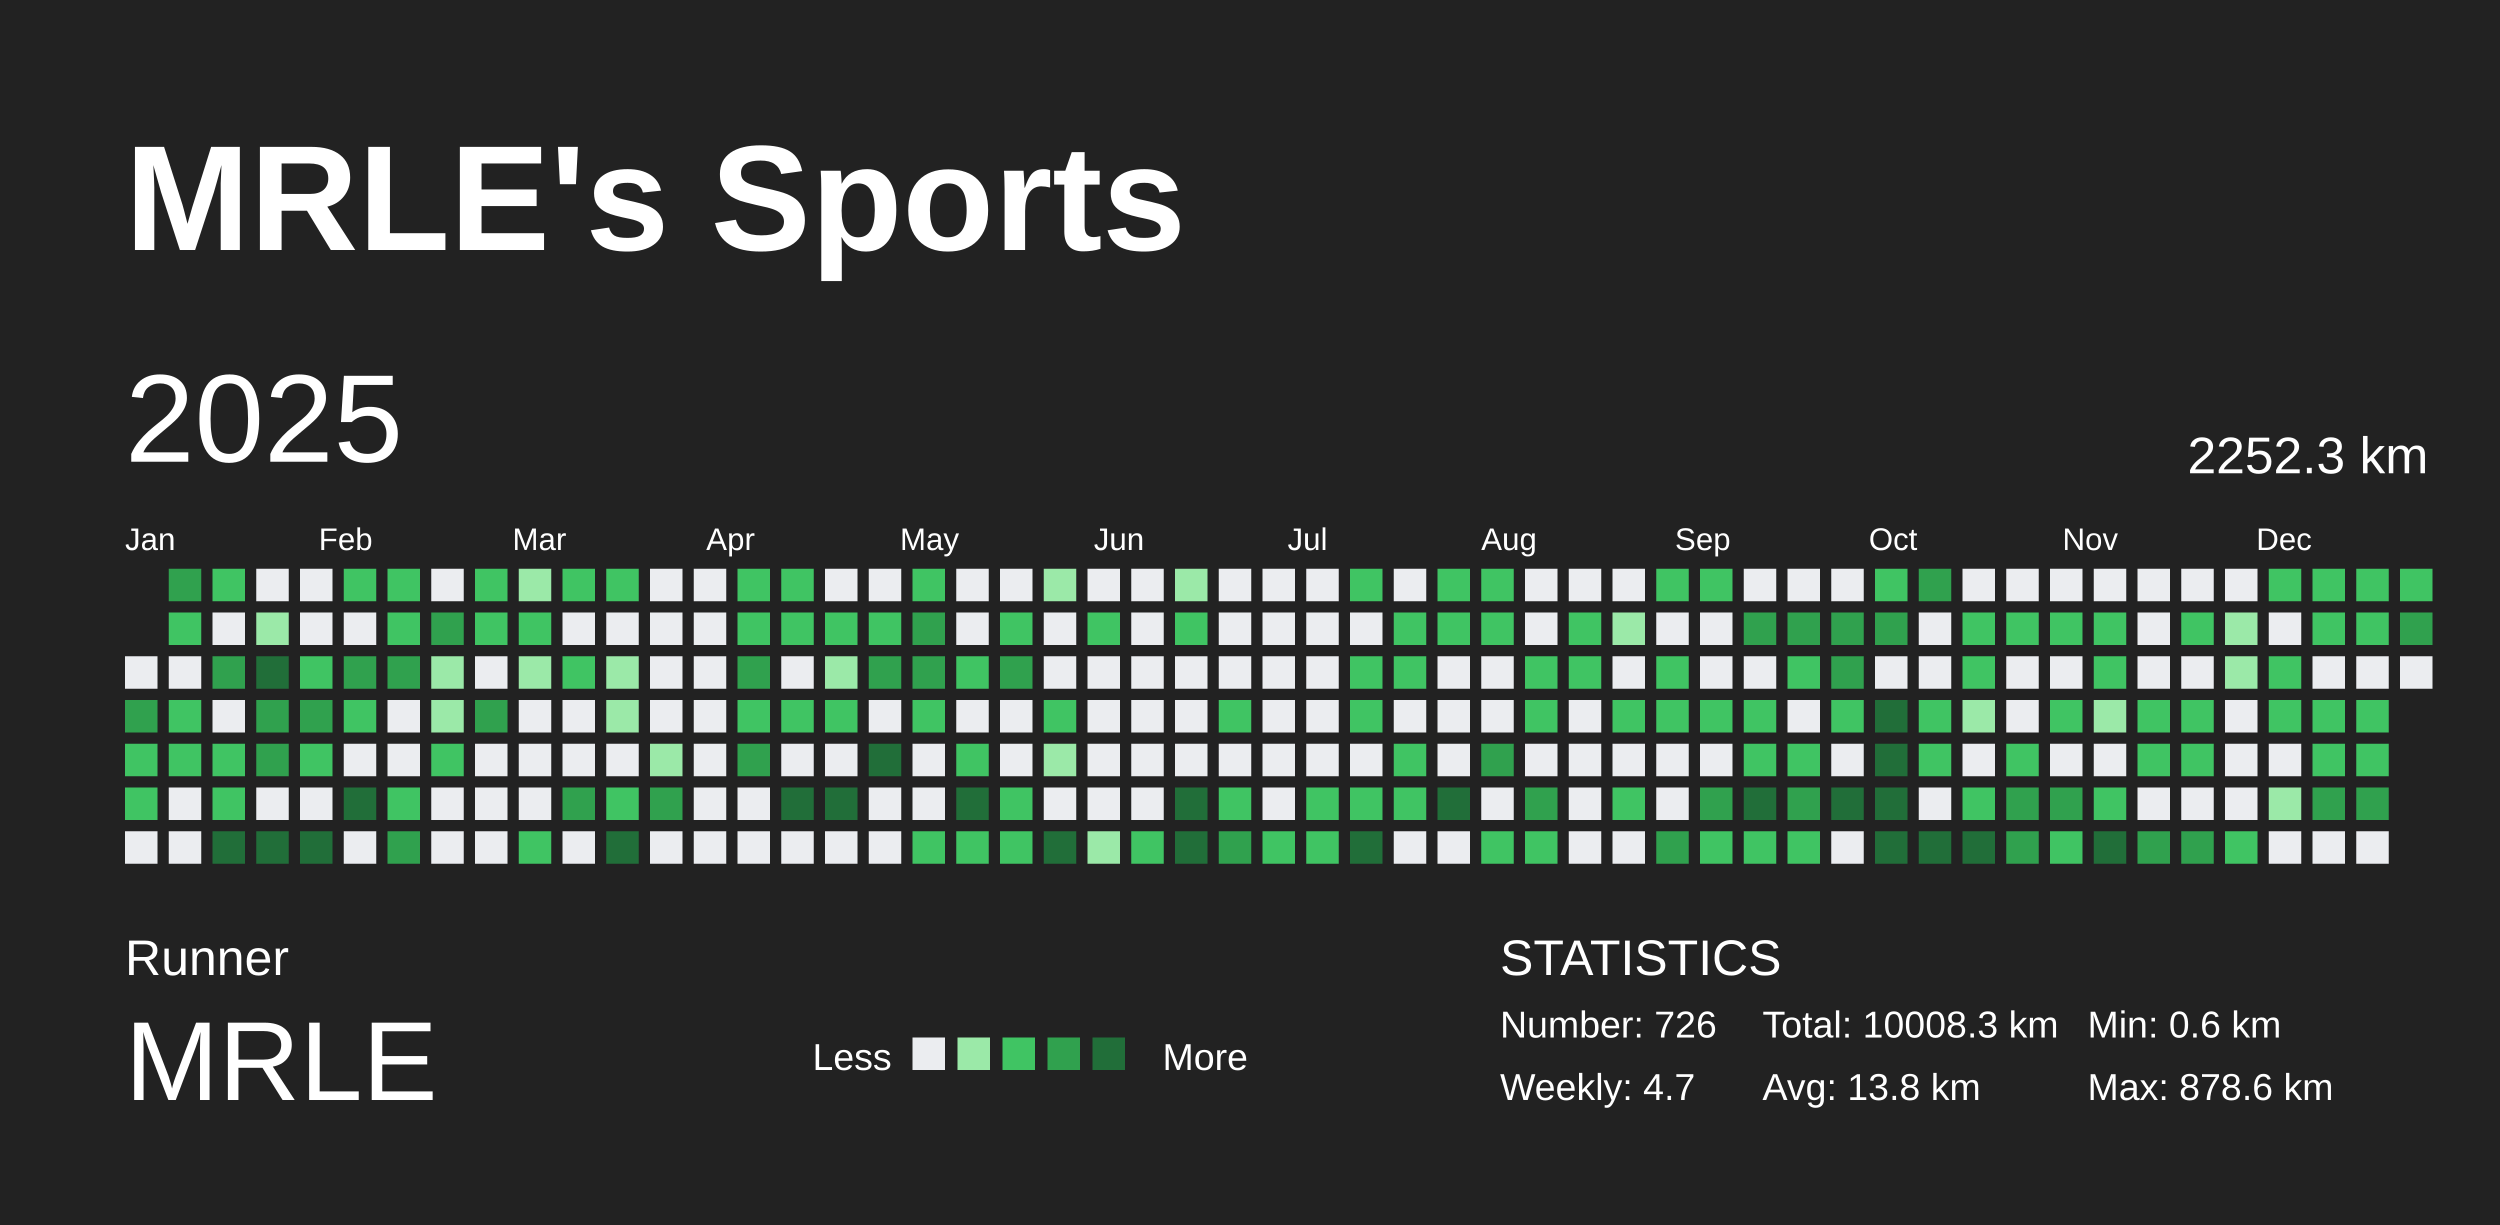
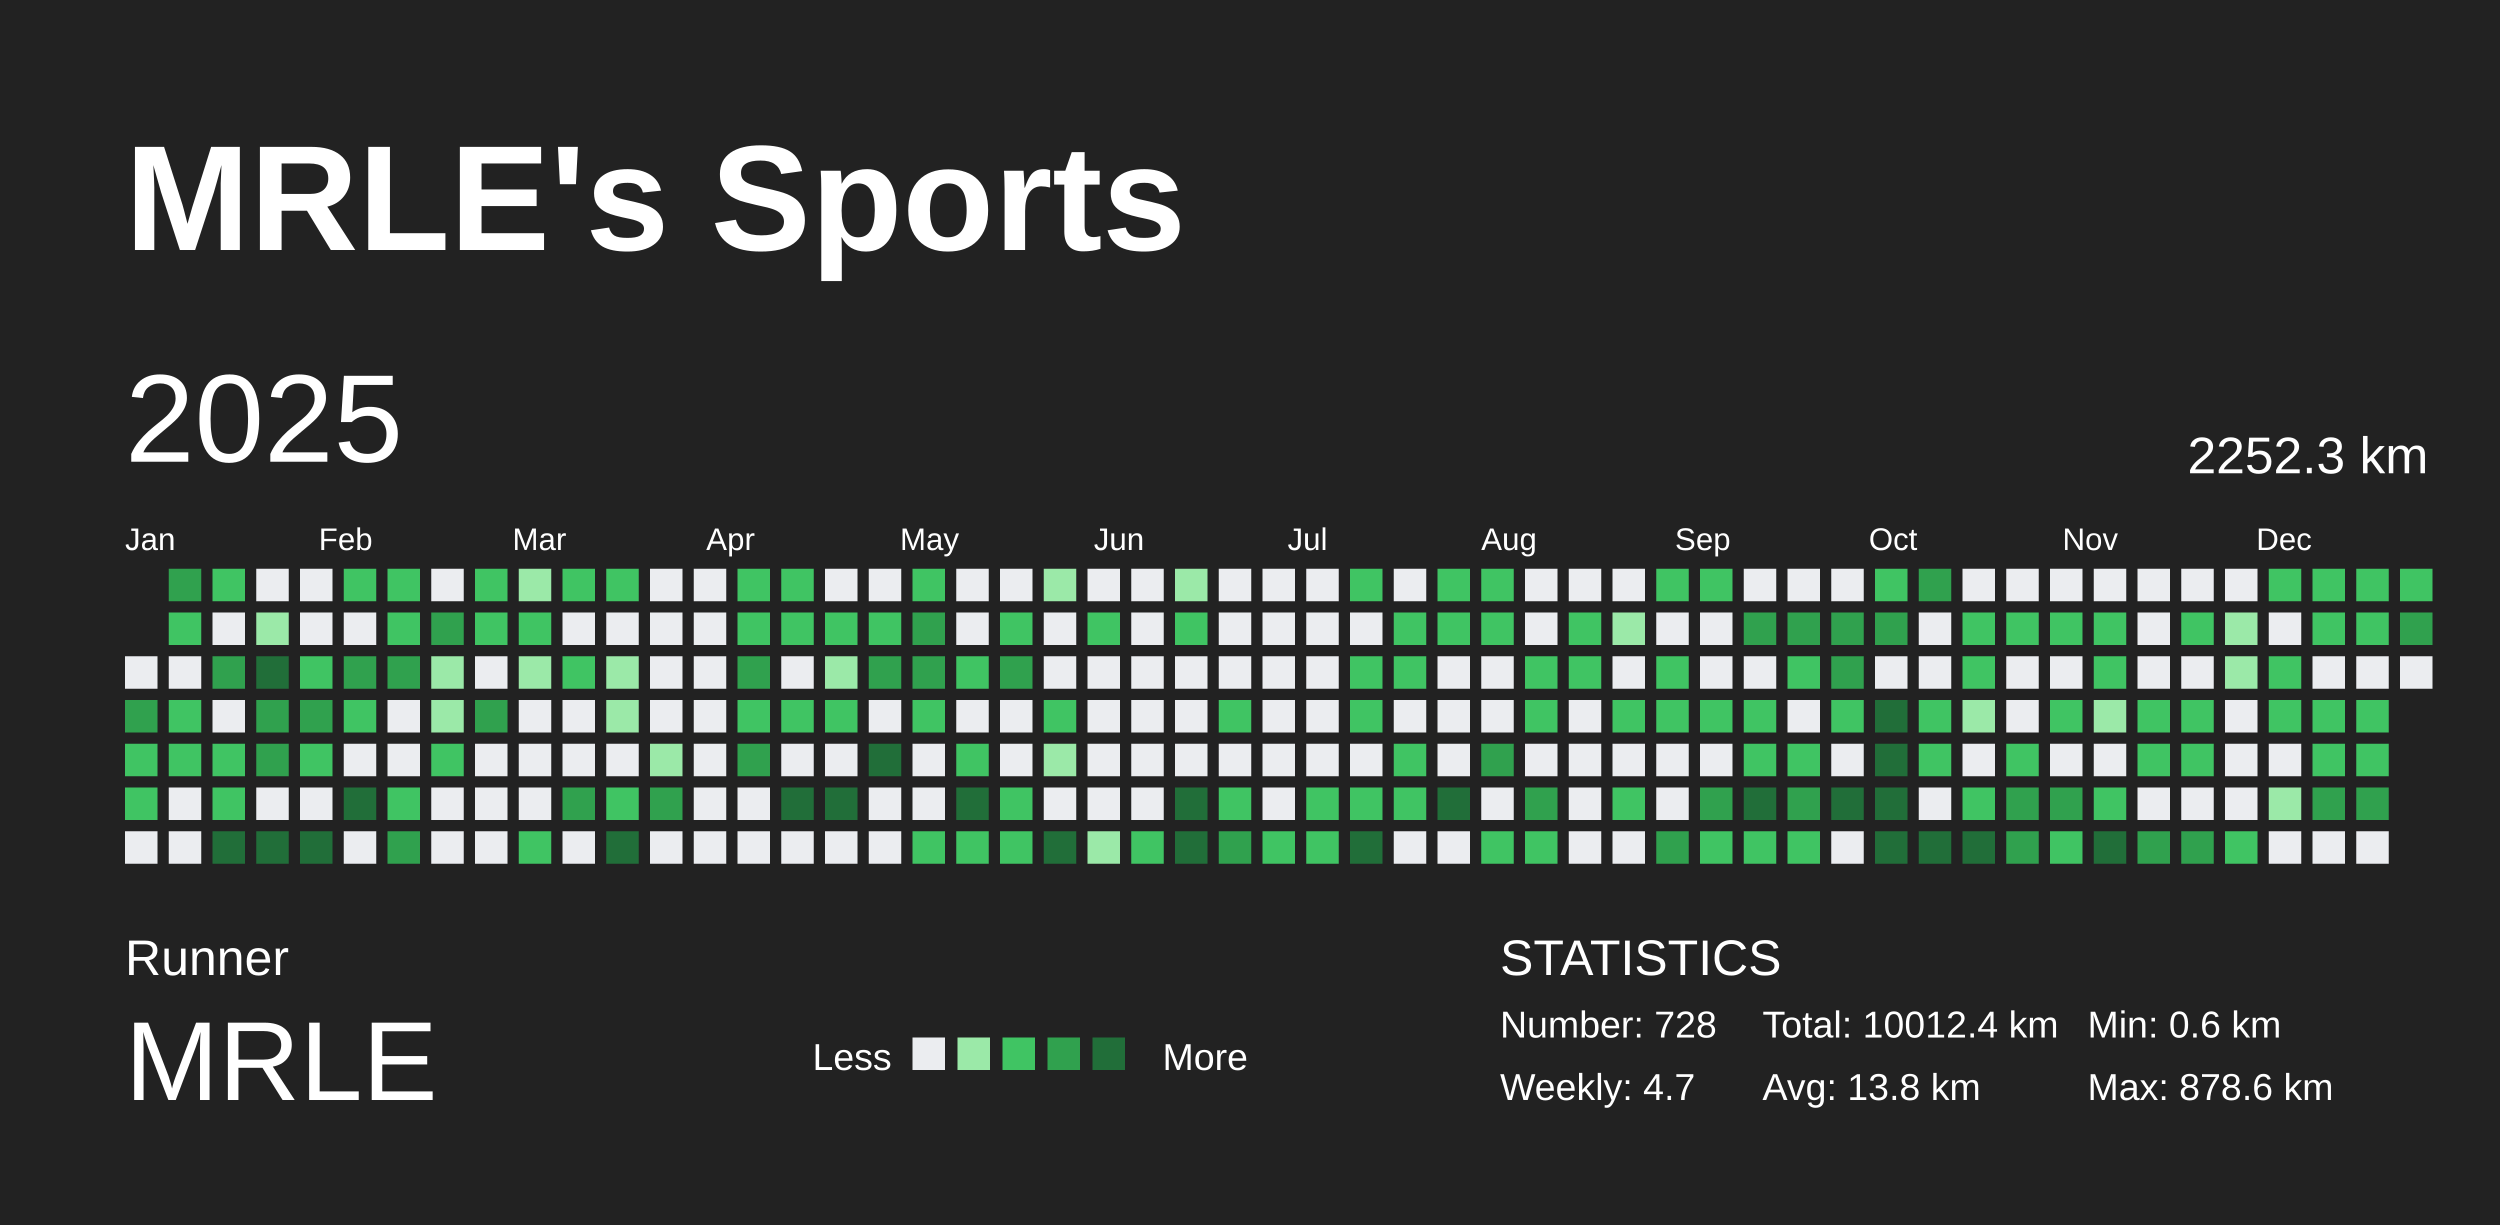
<svg xmlns="http://www.w3.org/2000/svg" baseProfile="full" height="98mm" version="1.1" viewBox="0,0,200,98" width="200mm">
  <defs />
  <rect fill="#222222" height="98" width="200" x="0" y="0" />
  <text fill="#FFFFFF" style="font-size:12px; font-family:Arial; font-weight:bold;" x="10" y="20">MRLE's Sports</text>
  <text fill="#FFFFFF" style="font-size:4px; font-family:Arial" x="10" y="78">Runner</text>
  <text fill="#FFFFFF" style="font-size:9px; font-family:Arial" x="10" y="88">MRLE</text>
  <text fill="#FFFFFF" style="font-size:3px; font-family:Arial" x="65" y="85.6">Less</text>
  <rect fill="#ebedf0" height="2.6" width="2.6" x="73" y="83" />
  <rect fill="#9be9a8" height="2.6" width="2.6" x="76.6" y="83" />
  <rect fill="#40c463" height="2.6" width="2.6" x="80.2" y="83" />
  <rect fill="#30a14e" height="2.6" width="2.6" x="83.8" y="83" />
  <rect fill="#216e39" height="2.6" width="2.6" x="87.4" y="83" />
  <text fill="#FFFFFF" style="font-size:3px; font-family:Arial" x="93" y="85.6">More</text>
  <text fill="#FFFFFF" style="font-size:4px; font-family:Arial" x="120" y="78">STATISTICS</text>
-   <text fill="#FFFFFF" style="font-size:3px; font-family:Arial" x="120" y="83">Number: 726</text>
+   <text fill="#FFFFFF" style="font-size:3px; font-family:Arial" x="120" y="83">Number: 728</text>
  <text fill="#FFFFFF" style="font-size:3px; font-family:Arial" x="120" y="88">Weekly: 4.7</text>
-   <text fill="#FFFFFF" style="font-size:3px; font-family:Arial" x="141" y="83">Total: 10008.3 km</text>
+   <text fill="#FFFFFF" style="font-size:3px; font-family:Arial" x="141" y="83">Total: 10012.4 km</text>
  <text fill="#FFFFFF" style="font-size:3px; font-family:Arial" x="141" y="88">Avg: 13.8 km</text>
  <text fill="#FFFFFF" style="font-size:3px; font-family:Arial" x="167" y="83">Min: 0.6 km</text>
  <text fill="#FFFFFF" style="font-size:3px; font-family:Arial" x="167" y="88">Max: 878.6 km</text>
  <text dominant-baseline="hanging" fill="#FFFFFF" style="font-size:10.0px; font-family:Arial;" x="10" y="30">2025</text>
  <text dominant-baseline="hanging" fill="#FFFFFF" style="font-size:4.125px; font-family:Arial;" x="175" y="35">2252.3 km</text>
  <text fill="#FFFFFF" style="font-size:2.5px; font-family:Arial" x="10.0" y="44">Jan</text>
  <text fill="#FFFFFF" style="font-size:2.5px; font-family:Arial" x="25.5" y="44">Feb</text>
  <text fill="#FFFFFF" style="font-size:2.5px; font-family:Arial" x="41.0" y="44">Mar</text>
  <text fill="#FFFFFF" style="font-size:2.5px; font-family:Arial" x="56.5" y="44">Apr</text>
  <text fill="#FFFFFF" style="font-size:2.5px; font-family:Arial" x="72.0" y="44">May</text>
  <text fill="#FFFFFF" style="font-size:2.5px; font-family:Arial" x="87.5" y="44">Jun</text>
  <text fill="#FFFFFF" style="font-size:2.5px; font-family:Arial" x="103.0" y="44">Jul</text>
  <text fill="#FFFFFF" style="font-size:2.5px; font-family:Arial" x="118.5" y="44">Aug</text>
  <text fill="#FFFFFF" style="font-size:2.5px; font-family:Arial" x="134.0" y="44">Sep</text>
  <text fill="#FFFFFF" style="font-size:2.5px; font-family:Arial" x="149.5" y="44">Oct</text>
  <text fill="#FFFFFF" style="font-size:2.5px; font-family:Arial" x="165.0" y="44">Nov</text>
  <text fill="#FFFFFF" style="font-size:2.5px; font-family:Arial" x="180.5" y="44">Dec</text>
  <rect fill="#ebedf0" height="2.6" width="2.6" x="10.0" y="52.5" />
  <rect fill="#30a14e" height="2.6" width="2.6" x="10.0" y="56.0" />
  <rect fill="#40c463" height="2.6" width="2.6" x="10.0" y="59.5" />
  <rect fill="#40c463" height="2.6" width="2.6" x="10.0" y="63.0" />
  <rect fill="#ebedf0" height="2.6" width="2.6" x="10.0" y="66.5" />
  <rect fill="#30a14e" height="2.6" width="2.6" x="13.5" y="45.5" />
  <rect fill="#40c463" height="2.6" width="2.6" x="13.5" y="49.0" />
  <rect fill="#ebedf0" height="2.6" width="2.6" x="13.5" y="52.5" />
  <rect fill="#40c463" height="2.6" width="2.6" x="13.5" y="56.0" />
  <rect fill="#40c463" height="2.6" width="2.6" x="13.5" y="59.5" />
  <rect fill="#ebedf0" height="2.6" width="2.6" x="13.5" y="63.0" />
  <rect fill="#ebedf0" height="2.6" width="2.6" x="13.5" y="66.5" />
  <rect fill="#40c463" height="2.6" width="2.6" x="17.0" y="45.5" />
  <rect fill="#ebedf0" height="2.6" width="2.6" x="17.0" y="49.0" />
  <rect fill="#30a14e" height="2.6" width="2.6" x="17.0" y="52.5" />
  <rect fill="#ebedf0" height="2.6" width="2.6" x="17.0" y="56.0" />
  <rect fill="#40c463" height="2.6" width="2.6" x="17.0" y="59.5" />
  <rect fill="#40c463" height="2.6" width="2.6" x="17.0" y="63.0" />
  <rect fill="#216e39" height="2.6" width="2.6" x="17.0" y="66.5" />
  <rect fill="#ebedf0" height="2.6" width="2.6" x="20.5" y="45.5" />
  <rect fill="#9be9a8" height="2.6" width="2.6" x="20.5" y="49.0" />
  <rect fill="#216e39" height="2.6" width="2.6" x="20.5" y="52.5" />
  <rect fill="#30a14e" height="2.6" width="2.6" x="20.5" y="56.0" />
  <rect fill="#30a14e" height="2.6" width="2.6" x="20.5" y="59.5" />
  <rect fill="#ebedf0" height="2.6" width="2.6" x="20.5" y="63.0" />
  <rect fill="#216e39" height="2.6" width="2.6" x="20.5" y="66.5" />
  <rect fill="#ebedf0" height="2.6" width="2.6" x="24.0" y="45.5" />
  <rect fill="#ebedf0" height="2.6" width="2.6" x="24.0" y="49.0" />
  <rect fill="#40c463" height="2.6" width="2.6" x="24.0" y="52.5" />
  <rect fill="#30a14e" height="2.6" width="2.6" x="24.0" y="56.0" />
  <rect fill="#40c463" height="2.6" width="2.6" x="24.0" y="59.5" />
  <rect fill="#ebedf0" height="2.6" width="2.6" x="24.0" y="63.0" />
  <rect fill="#216e39" height="2.6" width="2.6" x="24.0" y="66.5" />
  <rect fill="#40c463" height="2.6" width="2.6" x="27.5" y="45.5" />
  <rect fill="#ebedf0" height="2.6" width="2.6" x="27.5" y="49.0" />
  <rect fill="#30a14e" height="2.6" width="2.6" x="27.5" y="52.5" />
  <rect fill="#40c463" height="2.6" width="2.6" x="27.5" y="56.0" />
  <rect fill="#ebedf0" height="2.6" width="2.6" x="27.5" y="59.5" />
  <rect fill="#216e39" height="2.6" width="2.6" x="27.5" y="63.0" />
  <rect fill="#ebedf0" height="2.6" width="2.6" x="27.5" y="66.5" />
  <rect fill="#40c463" height="2.6" width="2.6" x="31.0" y="45.5" />
  <rect fill="#40c463" height="2.6" width="2.6" x="31.0" y="49.0" />
  <rect fill="#30a14e" height="2.6" width="2.6" x="31.0" y="52.5" />
  <rect fill="#ebedf0" height="2.6" width="2.6" x="31.0" y="56.0" />
  <rect fill="#ebedf0" height="2.6" width="2.6" x="31.0" y="59.5" />
  <rect fill="#40c463" height="2.6" width="2.6" x="31.0" y="63.0" />
  <rect fill="#30a14e" height="2.6" width="2.6" x="31.0" y="66.5" />
  <rect fill="#ebedf0" height="2.6" width="2.6" x="34.5" y="45.5" />
  <rect fill="#30a14e" height="2.6" width="2.6" x="34.5" y="49.0" />
  <rect fill="#9be9a8" height="2.6" width="2.6" x="34.5" y="52.5" />
  <rect fill="#9be9a8" height="2.6" width="2.6" x="34.5" y="56.0" />
  <rect fill="#40c463" height="2.6" width="2.6" x="34.5" y="59.5" />
  <rect fill="#ebedf0" height="2.6" width="2.6" x="34.5" y="63.0" />
  <rect fill="#ebedf0" height="2.6" width="2.6" x="34.5" y="66.5" />
  <rect fill="#40c463" height="2.6" width="2.6" x="38.0" y="45.5" />
  <rect fill="#40c463" height="2.6" width="2.6" x="38.0" y="49.0" />
  <rect fill="#ebedf0" height="2.6" width="2.6" x="38.0" y="52.5" />
  <rect fill="#30a14e" height="2.6" width="2.6" x="38.0" y="56.0" />
  <rect fill="#ebedf0" height="2.6" width="2.6" x="38.0" y="59.5" />
  <rect fill="#ebedf0" height="2.6" width="2.6" x="38.0" y="63.0" />
  <rect fill="#ebedf0" height="2.6" width="2.6" x="38.0" y="66.5" />
  <rect fill="#9be9a8" height="2.6" width="2.6" x="41.5" y="45.5" />
  <rect fill="#40c463" height="2.6" width="2.6" x="41.5" y="49.0" />
  <rect fill="#9be9a8" height="2.6" width="2.6" x="41.5" y="52.5" />
  <rect fill="#ebedf0" height="2.6" width="2.6" x="41.5" y="56.0" />
  <rect fill="#ebedf0" height="2.6" width="2.6" x="41.5" y="59.5" />
  <rect fill="#ebedf0" height="2.6" width="2.6" x="41.5" y="63.0" />
  <rect fill="#40c463" height="2.6" width="2.6" x="41.5" y="66.5" />
  <rect fill="#40c463" height="2.6" width="2.6" x="45.0" y="45.5" />
  <rect fill="#ebedf0" height="2.6" width="2.6" x="45.0" y="49.0" />
  <rect fill="#40c463" height="2.6" width="2.6" x="45.0" y="52.5" />
  <rect fill="#ebedf0" height="2.6" width="2.6" x="45.0" y="56.0" />
  <rect fill="#ebedf0" height="2.6" width="2.6" x="45.0" y="59.5" />
  <rect fill="#30a14e" height="2.6" width="2.6" x="45.0" y="63.0" />
  <rect fill="#ebedf0" height="2.6" width="2.6" x="45.0" y="66.5" />
  <rect fill="#40c463" height="2.6" width="2.6" x="48.5" y="45.5" />
  <rect fill="#ebedf0" height="2.6" width="2.6" x="48.5" y="49.0" />
  <rect fill="#9be9a8" height="2.6" width="2.6" x="48.5" y="52.5" />
  <rect fill="#9be9a8" height="2.6" width="2.6" x="48.5" y="56.0" />
  <rect fill="#ebedf0" height="2.6" width="2.6" x="48.5" y="59.5" />
  <rect fill="#40c463" height="2.6" width="2.6" x="48.5" y="63.0" />
  <rect fill="#216e39" height="2.6" width="2.6" x="48.5" y="66.5" />
  <rect fill="#ebedf0" height="2.6" width="2.6" x="52.0" y="45.5" />
  <rect fill="#ebedf0" height="2.6" width="2.6" x="52.0" y="49.0" />
  <rect fill="#ebedf0" height="2.6" width="2.6" x="52.0" y="52.5" />
  <rect fill="#ebedf0" height="2.6" width="2.6" x="52.0" y="56.0" />
  <rect fill="#9be9a8" height="2.6" width="2.6" x="52.0" y="59.5" />
  <rect fill="#30a14e" height="2.6" width="2.6" x="52.0" y="63.0" />
  <rect fill="#ebedf0" height="2.6" width="2.6" x="52.0" y="66.5" />
  <rect fill="#ebedf0" height="2.6" width="2.6" x="55.5" y="45.5" />
  <rect fill="#ebedf0" height="2.6" width="2.6" x="55.5" y="49.0" />
  <rect fill="#ebedf0" height="2.6" width="2.6" x="55.5" y="52.5" />
  <rect fill="#ebedf0" height="2.6" width="2.6" x="55.5" y="56.0" />
  <rect fill="#ebedf0" height="2.6" width="2.6" x="55.5" y="59.5" />
  <rect fill="#ebedf0" height="2.6" width="2.6" x="55.5" y="63.0" />
  <rect fill="#ebedf0" height="2.6" width="2.6" x="55.5" y="66.5" />
  <rect fill="#40c463" height="2.6" width="2.6" x="59.0" y="45.5" />
  <rect fill="#40c463" height="2.6" width="2.6" x="59.0" y="49.0" />
  <rect fill="#30a14e" height="2.6" width="2.6" x="59.0" y="52.5" />
  <rect fill="#40c463" height="2.6" width="2.6" x="59.0" y="56.0" />
  <rect fill="#30a14e" height="2.6" width="2.6" x="59.0" y="59.5" />
  <rect fill="#ebedf0" height="2.6" width="2.6" x="59.0" y="63.0" />
  <rect fill="#ebedf0" height="2.6" width="2.6" x="59.0" y="66.5" />
  <rect fill="#40c463" height="2.6" width="2.6" x="62.5" y="45.5" />
  <rect fill="#40c463" height="2.6" width="2.6" x="62.5" y="49.0" />
  <rect fill="#ebedf0" height="2.6" width="2.6" x="62.5" y="52.5" />
  <rect fill="#40c463" height="2.6" width="2.6" x="62.5" y="56.0" />
  <rect fill="#ebedf0" height="2.6" width="2.6" x="62.5" y="59.5" />
  <rect fill="#216e39" height="2.6" width="2.6" x="62.5" y="63.0" />
  <rect fill="#ebedf0" height="2.6" width="2.6" x="62.5" y="66.5" />
  <rect fill="#ebedf0" height="2.6" width="2.6" x="66.0" y="45.5" />
  <rect fill="#40c463" height="2.6" width="2.6" x="66.0" y="49.0" />
  <rect fill="#9be9a8" height="2.6" width="2.6" x="66.0" y="52.5" />
  <rect fill="#40c463" height="2.6" width="2.6" x="66.0" y="56.0" />
  <rect fill="#ebedf0" height="2.6" width="2.6" x="66.0" y="59.5" />
  <rect fill="#216e39" height="2.6" width="2.6" x="66.0" y="63.0" />
  <rect fill="#ebedf0" height="2.6" width="2.6" x="66.0" y="66.5" />
  <rect fill="#ebedf0" height="2.6" width="2.6" x="69.5" y="45.5" />
  <rect fill="#40c463" height="2.6" width="2.6" x="69.5" y="49.0" />
  <rect fill="#30a14e" height="2.6" width="2.6" x="69.5" y="52.5" />
  <rect fill="#ebedf0" height="2.6" width="2.6" x="69.5" y="56.0" />
  <rect fill="#216e39" height="2.6" width="2.6" x="69.5" y="59.5" />
  <rect fill="#ebedf0" height="2.6" width="2.6" x="69.5" y="63.0" />
  <rect fill="#ebedf0" height="2.6" width="2.6" x="69.5" y="66.5" />
  <rect fill="#40c463" height="2.6" width="2.6" x="73.0" y="45.5" />
  <rect fill="#30a14e" height="2.6" width="2.6" x="73.0" y="49.0" />
  <rect fill="#30a14e" height="2.6" width="2.6" x="73.0" y="52.5" />
  <rect fill="#40c463" height="2.6" width="2.6" x="73.0" y="56.0" />
  <rect fill="#ebedf0" height="2.6" width="2.6" x="73.0" y="59.5" />
  <rect fill="#ebedf0" height="2.6" width="2.6" x="73.0" y="63.0" />
  <rect fill="#40c463" height="2.6" width="2.6" x="73.0" y="66.5" />
  <rect fill="#ebedf0" height="2.6" width="2.6" x="76.5" y="45.5" />
  <rect fill="#ebedf0" height="2.6" width="2.6" x="76.5" y="49.0" />
  <rect fill="#40c463" height="2.6" width="2.6" x="76.5" y="52.5" />
  <rect fill="#ebedf0" height="2.6" width="2.6" x="76.5" y="56.0" />
  <rect fill="#40c463" height="2.6" width="2.6" x="76.5" y="59.5" />
  <rect fill="#216e39" height="2.6" width="2.6" x="76.5" y="63.0" />
  <rect fill="#40c463" height="2.6" width="2.6" x="76.5" y="66.5" />
  <rect fill="#ebedf0" height="2.6" width="2.6" x="80.0" y="45.5" />
  <rect fill="#40c463" height="2.6" width="2.6" x="80.0" y="49.0" />
  <rect fill="#30a14e" height="2.6" width="2.6" x="80.0" y="52.5" />
  <rect fill="#ebedf0" height="2.6" width="2.6" x="80.0" y="56.0" />
  <rect fill="#ebedf0" height="2.6" width="2.6" x="80.0" y="59.5" />
  <rect fill="#40c463" height="2.6" width="2.6" x="80.0" y="63.0" />
  <rect fill="#40c463" height="2.6" width="2.6" x="80.0" y="66.5" />
  <rect fill="#9be9a8" height="2.6" width="2.6" x="83.5" y="45.5" />
  <rect fill="#ebedf0" height="2.6" width="2.6" x="83.5" y="49.0" />
  <rect fill="#ebedf0" height="2.6" width="2.6" x="83.5" y="52.5" />
  <rect fill="#40c463" height="2.6" width="2.6" x="83.5" y="56.0" />
  <rect fill="#9be9a8" height="2.6" width="2.6" x="83.5" y="59.5" />
  <rect fill="#ebedf0" height="2.6" width="2.6" x="83.5" y="63.0" />
  <rect fill="#216e39" height="2.6" width="2.6" x="83.5" y="66.5" />
  <rect fill="#ebedf0" height="2.6" width="2.6" x="87.0" y="45.5" />
  <rect fill="#40c463" height="2.6" width="2.6" x="87.0" y="49.0" />
  <rect fill="#ebedf0" height="2.6" width="2.6" x="87.0" y="52.5" />
  <rect fill="#ebedf0" height="2.6" width="2.6" x="87.0" y="56.0" />
  <rect fill="#ebedf0" height="2.6" width="2.6" x="87.0" y="59.5" />
  <rect fill="#ebedf0" height="2.6" width="2.6" x="87.0" y="63.0" />
  <rect fill="#9be9a8" height="2.6" width="2.6" x="87.0" y="66.5" />
  <rect fill="#ebedf0" height="2.6" width="2.6" x="90.5" y="45.5" />
  <rect fill="#ebedf0" height="2.6" width="2.6" x="90.5" y="49.0" />
  <rect fill="#ebedf0" height="2.6" width="2.6" x="90.5" y="52.5" />
  <rect fill="#ebedf0" height="2.6" width="2.6" x="90.5" y="56.0" />
  <rect fill="#ebedf0" height="2.6" width="2.6" x="90.5" y="59.5" />
  <rect fill="#ebedf0" height="2.6" width="2.6" x="90.5" y="63.0" />
  <rect fill="#40c463" height="2.6" width="2.6" x="90.5" y="66.5" />
  <rect fill="#9be9a8" height="2.6" width="2.6" x="94.0" y="45.5" />
  <rect fill="#40c463" height="2.6" width="2.6" x="94.0" y="49.0" />
  <rect fill="#ebedf0" height="2.6" width="2.6" x="94.0" y="52.5" />
  <rect fill="#ebedf0" height="2.6" width="2.6" x="94.0" y="56.0" />
  <rect fill="#ebedf0" height="2.6" width="2.6" x="94.0" y="59.5" />
  <rect fill="#216e39" height="2.6" width="2.6" x="94.0" y="63.0" />
  <rect fill="#216e39" height="2.6" width="2.6" x="94.0" y="66.5" />
  <rect fill="#ebedf0" height="2.6" width="2.6" x="97.5" y="45.5" />
  <rect fill="#ebedf0" height="2.6" width="2.6" x="97.5" y="49.0" />
  <rect fill="#ebedf0" height="2.6" width="2.6" x="97.5" y="52.5" />
  <rect fill="#40c463" height="2.6" width="2.6" x="97.5" y="56.0" />
  <rect fill="#ebedf0" height="2.6" width="2.6" x="97.5" y="59.5" />
  <rect fill="#40c463" height="2.6" width="2.6" x="97.5" y="63.0" />
  <rect fill="#30a14e" height="2.6" width="2.6" x="97.5" y="66.5" />
  <rect fill="#ebedf0" height="2.6" width="2.6" x="101.0" y="45.5" />
  <rect fill="#ebedf0" height="2.6" width="2.6" x="101.0" y="49.0" />
  <rect fill="#ebedf0" height="2.6" width="2.6" x="101.0" y="52.5" />
  <rect fill="#ebedf0" height="2.6" width="2.6" x="101.0" y="56.0" />
  <rect fill="#ebedf0" height="2.6" width="2.6" x="101.0" y="59.5" />
  <rect fill="#ebedf0" height="2.6" width="2.6" x="101.0" y="63.0" />
  <rect fill="#40c463" height="2.6" width="2.6" x="101.0" y="66.5" />
  <rect fill="#ebedf0" height="2.6" width="2.6" x="104.5" y="45.5" />
  <rect fill="#ebedf0" height="2.6" width="2.6" x="104.5" y="49.0" />
  <rect fill="#ebedf0" height="2.6" width="2.6" x="104.5" y="52.5" />
  <rect fill="#ebedf0" height="2.6" width="2.6" x="104.5" y="56.0" />
  <rect fill="#ebedf0" height="2.6" width="2.6" x="104.5" y="59.5" />
  <rect fill="#40c463" height="2.6" width="2.6" x="104.5" y="63.0" />
  <rect fill="#40c463" height="2.6" width="2.6" x="104.5" y="66.5" />
  <rect fill="#40c463" height="2.6" width="2.6" x="108.0" y="45.5" />
  <rect fill="#ebedf0" height="2.6" width="2.6" x="108.0" y="49.0" />
  <rect fill="#40c463" height="2.6" width="2.6" x="108.0" y="52.5" />
  <rect fill="#40c463" height="2.6" width="2.6" x="108.0" y="56.0" />
  <rect fill="#ebedf0" height="2.6" width="2.6" x="108.0" y="59.5" />
  <rect fill="#40c463" height="2.6" width="2.6" x="108.0" y="63.0" />
  <rect fill="#216e39" height="2.6" width="2.6" x="108.0" y="66.5" />
  <rect fill="#ebedf0" height="2.6" width="2.6" x="111.5" y="45.5" />
  <rect fill="#40c463" height="2.6" width="2.6" x="111.5" y="49.0" />
  <rect fill="#40c463" height="2.6" width="2.6" x="111.5" y="52.5" />
  <rect fill="#ebedf0" height="2.6" width="2.6" x="111.5" y="56.0" />
  <rect fill="#40c463" height="2.6" width="2.6" x="111.5" y="59.5" />
  <rect fill="#40c463" height="2.6" width="2.6" x="111.5" y="63.0" />
  <rect fill="#ebedf0" height="2.6" width="2.6" x="111.5" y="66.5" />
  <rect fill="#40c463" height="2.6" width="2.6" x="115.0" y="45.5" />
  <rect fill="#40c463" height="2.6" width="2.6" x="115.0" y="49.0" />
  <rect fill="#ebedf0" height="2.6" width="2.6" x="115.0" y="52.5" />
  <rect fill="#ebedf0" height="2.6" width="2.6" x="115.0" y="56.0" />
  <rect fill="#ebedf0" height="2.6" width="2.6" x="115.0" y="59.5" />
  <rect fill="#216e39" height="2.6" width="2.6" x="115.0" y="63.0" />
  <rect fill="#ebedf0" height="2.6" width="2.6" x="115.0" y="66.5" />
  <rect fill="#40c463" height="2.6" width="2.6" x="118.5" y="45.5" />
  <rect fill="#40c463" height="2.6" width="2.6" x="118.5" y="49.0" />
  <rect fill="#ebedf0" height="2.6" width="2.6" x="118.5" y="52.5" />
  <rect fill="#ebedf0" height="2.6" width="2.6" x="118.5" y="56.0" />
  <rect fill="#30a14e" height="2.6" width="2.6" x="118.5" y="59.5" />
  <rect fill="#ebedf0" height="2.6" width="2.6" x="118.5" y="63.0" />
  <rect fill="#40c463" height="2.6" width="2.6" x="118.5" y="66.5" />
  <rect fill="#ebedf0" height="2.6" width="2.6" x="122.0" y="45.5" />
  <rect fill="#ebedf0" height="2.6" width="2.6" x="122.0" y="49.0" />
  <rect fill="#40c463" height="2.6" width="2.6" x="122.0" y="52.5" />
  <rect fill="#40c463" height="2.6" width="2.6" x="122.0" y="56.0" />
  <rect fill="#ebedf0" height="2.6" width="2.6" x="122.0" y="59.5" />
  <rect fill="#30a14e" height="2.6" width="2.6" x="122.0" y="63.0" />
  <rect fill="#40c463" height="2.6" width="2.6" x="122.0" y="66.5" />
  <rect fill="#ebedf0" height="2.6" width="2.6" x="125.5" y="45.5" />
  <rect fill="#40c463" height="2.6" width="2.6" x="125.5" y="49.0" />
  <rect fill="#40c463" height="2.6" width="2.6" x="125.5" y="52.5" />
  <rect fill="#ebedf0" height="2.6" width="2.6" x="125.5" y="56.0" />
  <rect fill="#ebedf0" height="2.6" width="2.6" x="125.5" y="59.5" />
  <rect fill="#ebedf0" height="2.6" width="2.6" x="125.5" y="63.0" />
  <rect fill="#ebedf0" height="2.6" width="2.6" x="125.5" y="66.5" />
  <rect fill="#ebedf0" height="2.6" width="2.6" x="129.0" y="45.5" />
  <rect fill="#9be9a8" height="2.6" width="2.6" x="129.0" y="49.0" />
  <rect fill="#ebedf0" height="2.6" width="2.6" x="129.0" y="52.5" />
  <rect fill="#40c463" height="2.6" width="2.6" x="129.0" y="56.0" />
  <rect fill="#ebedf0" height="2.6" width="2.6" x="129.0" y="59.5" />
  <rect fill="#40c463" height="2.6" width="2.6" x="129.0" y="63.0" />
  <rect fill="#ebedf0" height="2.6" width="2.6" x="129.0" y="66.5" />
  <rect fill="#40c463" height="2.6" width="2.6" x="132.5" y="45.5" />
  <rect fill="#ebedf0" height="2.6" width="2.6" x="132.5" y="49.0" />
  <rect fill="#40c463" height="2.6" width="2.6" x="132.5" y="52.5" />
  <rect fill="#40c463" height="2.6" width="2.6" x="132.5" y="56.0" />
  <rect fill="#ebedf0" height="2.6" width="2.6" x="132.5" y="59.5" />
  <rect fill="#ebedf0" height="2.6" width="2.6" x="132.5" y="63.0" />
  <rect fill="#30a14e" height="2.6" width="2.6" x="132.5" y="66.5" />
  <rect fill="#40c463" height="2.6" width="2.6" x="136.0" y="45.5" />
  <rect fill="#ebedf0" height="2.6" width="2.6" x="136.0" y="49.0" />
  <rect fill="#ebedf0" height="2.6" width="2.6" x="136.0" y="52.5" />
  <rect fill="#40c463" height="2.6" width="2.6" x="136.0" y="56.0" />
  <rect fill="#ebedf0" height="2.6" width="2.6" x="136.0" y="59.5" />
  <rect fill="#30a14e" height="2.6" width="2.6" x="136.0" y="63.0" />
  <rect fill="#40c463" height="2.6" width="2.6" x="136.0" y="66.5" />
  <rect fill="#ebedf0" height="2.6" width="2.6" x="139.5" y="45.5" />
  <rect fill="#30a14e" height="2.6" width="2.6" x="139.5" y="49.0" />
  <rect fill="#ebedf0" height="2.6" width="2.6" x="139.5" y="52.5" />
  <rect fill="#40c463" height="2.6" width="2.6" x="139.5" y="56.0" />
  <rect fill="#40c463" height="2.6" width="2.6" x="139.5" y="59.5" />
  <rect fill="#216e39" height="2.6" width="2.6" x="139.5" y="63.0" />
  <rect fill="#40c463" height="2.6" width="2.6" x="139.5" y="66.5" />
  <rect fill="#ebedf0" height="2.6" width="2.6" x="143.0" y="45.5" />
  <rect fill="#30a14e" height="2.6" width="2.6" x="143.0" y="49.0" />
  <rect fill="#40c463" height="2.6" width="2.6" x="143.0" y="52.5" />
  <rect fill="#ebedf0" height="2.6" width="2.6" x="143.0" y="56.0" />
  <rect fill="#40c463" height="2.6" width="2.6" x="143.0" y="59.5" />
  <rect fill="#30a14e" height="2.6" width="2.6" x="143.0" y="63.0" />
  <rect fill="#40c463" height="2.6" width="2.6" x="143.0" y="66.5" />
  <rect fill="#ebedf0" height="2.6" width="2.6" x="146.5" y="45.5" />
  <rect fill="#30a14e" height="2.6" width="2.6" x="146.5" y="49.0" />
  <rect fill="#30a14e" height="2.6" width="2.6" x="146.5" y="52.5" />
  <rect fill="#40c463" height="2.6" width="2.6" x="146.5" y="56.0" />
  <rect fill="#ebedf0" height="2.6" width="2.6" x="146.5" y="59.5" />
  <rect fill="#216e39" height="2.6" width="2.6" x="146.5" y="63.0" />
  <rect fill="#ebedf0" height="2.6" width="2.6" x="146.5" y="66.5" />
  <rect fill="#40c463" height="2.6" width="2.6" x="150.0" y="45.5" />
  <rect fill="#30a14e" height="2.6" width="2.6" x="150.0" y="49.0" />
  <rect fill="#ebedf0" height="2.6" width="2.6" x="150.0" y="52.5" />
  <rect fill="#216e39" height="2.6" width="2.6" x="150.0" y="56.0" />
  <rect fill="#216e39" height="2.6" width="2.6" x="150.0" y="59.5" />
  <rect fill="#216e39" height="2.6" width="2.6" x="150.0" y="63.0" />
  <rect fill="#216e39" height="2.6" width="2.6" x="150.0" y="66.5" />
  <rect fill="#30a14e" height="2.6" width="2.6" x="153.5" y="45.5" />
  <rect fill="#ebedf0" height="2.6" width="2.6" x="153.5" y="49.0" />
  <rect fill="#ebedf0" height="2.6" width="2.6" x="153.5" y="52.5" />
  <rect fill="#40c463" height="2.6" width="2.6" x="153.5" y="56.0" />
  <rect fill="#40c463" height="2.6" width="2.6" x="153.5" y="59.5" />
  <rect fill="#ebedf0" height="2.6" width="2.6" x="153.5" y="63.0" />
  <rect fill="#216e39" height="2.6" width="2.6" x="153.5" y="66.5" />
  <rect fill="#ebedf0" height="2.6" width="2.6" x="157.0" y="45.5" />
  <rect fill="#40c463" height="2.6" width="2.6" x="157.0" y="49.0" />
  <rect fill="#40c463" height="2.6" width="2.6" x="157.0" y="52.5" />
  <rect fill="#9be9a8" height="2.6" width="2.6" x="157.0" y="56.0" />
  <rect fill="#ebedf0" height="2.6" width="2.6" x="157.0" y="59.5" />
  <rect fill="#40c463" height="2.6" width="2.6" x="157.0" y="63.0" />
  <rect fill="#216e39" height="2.6" width="2.6" x="157.0" y="66.5" />
  <rect fill="#ebedf0" height="2.6" width="2.6" x="160.5" y="45.5" />
  <rect fill="#40c463" height="2.6" width="2.6" x="160.5" y="49.0" />
  <rect fill="#ebedf0" height="2.6" width="2.6" x="160.5" y="52.5" />
  <rect fill="#ebedf0" height="2.6" width="2.6" x="160.5" y="56.0" />
  <rect fill="#40c463" height="2.6" width="2.6" x="160.5" y="59.5" />
  <rect fill="#30a14e" height="2.6" width="2.6" x="160.5" y="63.0" />
  <rect fill="#30a14e" height="2.6" width="2.6" x="160.5" y="66.5" />
  <rect fill="#ebedf0" height="2.6" width="2.6" x="164.0" y="45.5" />
  <rect fill="#40c463" height="2.6" width="2.6" x="164.0" y="49.0" />
  <rect fill="#ebedf0" height="2.6" width="2.6" x="164.0" y="52.5" />
  <rect fill="#40c463" height="2.6" width="2.6" x="164.0" y="56.0" />
  <rect fill="#ebedf0" height="2.6" width="2.6" x="164.0" y="59.5" />
  <rect fill="#30a14e" height="2.6" width="2.6" x="164.0" y="63.0" />
  <rect fill="#40c463" height="2.6" width="2.6" x="164.0" y="66.5" />
  <rect fill="#ebedf0" height="2.6" width="2.6" x="167.5" y="45.5" />
  <rect fill="#40c463" height="2.6" width="2.6" x="167.5" y="49.0" />
  <rect fill="#40c463" height="2.6" width="2.6" x="167.5" y="52.5" />
  <rect fill="#9be9a8" height="2.6" width="2.6" x="167.5" y="56.0" />
  <rect fill="#ebedf0" height="2.6" width="2.6" x="167.5" y="59.5" />
  <rect fill="#40c463" height="2.6" width="2.6" x="167.5" y="63.0" />
  <rect fill="#216e39" height="2.6" width="2.6" x="167.5" y="66.5" />
  <rect fill="#ebedf0" height="2.6" width="2.6" x="171.0" y="45.5" />
  <rect fill="#ebedf0" height="2.6" width="2.6" x="171.0" y="49.0" />
  <rect fill="#ebedf0" height="2.6" width="2.6" x="171.0" y="52.5" />
  <rect fill="#40c463" height="2.6" width="2.6" x="171.0" y="56.0" />
  <rect fill="#40c463" height="2.6" width="2.6" x="171.0" y="59.5" />
  <rect fill="#ebedf0" height="2.6" width="2.6" x="171.0" y="63.0" />
  <rect fill="#30a14e" height="2.6" width="2.6" x="171.0" y="66.5" />
  <rect fill="#ebedf0" height="2.6" width="2.6" x="174.5" y="45.5" />
  <rect fill="#40c463" height="2.6" width="2.6" x="174.5" y="49.0" />
  <rect fill="#ebedf0" height="2.6" width="2.6" x="174.5" y="52.5" />
  <rect fill="#40c463" height="2.6" width="2.6" x="174.5" y="56.0" />
  <rect fill="#40c463" height="2.6" width="2.6" x="174.5" y="59.5" />
  <rect fill="#ebedf0" height="2.6" width="2.6" x="174.5" y="63.0" />
  <rect fill="#30a14e" height="2.6" width="2.6" x="174.5" y="66.5" />
  <rect fill="#ebedf0" height="2.6" width="2.6" x="178.0" y="45.5" />
  <rect fill="#9be9a8" height="2.6" width="2.6" x="178.0" y="49.0" />
  <rect fill="#9be9a8" height="2.6" width="2.6" x="178.0" y="52.5" />
  <rect fill="#ebedf0" height="2.6" width="2.6" x="178.0" y="56.0" />
  <rect fill="#ebedf0" height="2.6" width="2.6" x="178.0" y="59.5" />
  <rect fill="#ebedf0" height="2.6" width="2.6" x="178.0" y="63.0" />
  <rect fill="#40c463" height="2.6" width="2.6" x="178.0" y="66.5" />
  <rect fill="#40c463" height="2.6" width="2.6" x="181.5" y="45.5" />
  <rect fill="#ebedf0" height="2.6" width="2.6" x="181.5" y="49.0" />
  <rect fill="#40c463" height="2.6" width="2.6" x="181.5" y="52.5" />
  <rect fill="#40c463" height="2.6" width="2.6" x="181.5" y="56.0" />
  <rect fill="#ebedf0" height="2.6" width="2.6" x="181.5" y="59.5" />
  <rect fill="#9be9a8" height="2.6" width="2.6" x="181.5" y="63.0" />
  <rect fill="#ebedf0" height="2.6" width="2.6" x="181.5" y="66.5" />
  <rect fill="#40c463" height="2.6" width="2.6" x="185.0" y="45.5" />
  <rect fill="#40c463" height="2.6" width="2.6" x="185.0" y="49.0" />
  <rect fill="#ebedf0" height="2.6" width="2.6" x="185.0" y="52.5" />
  <rect fill="#40c463" height="2.6" width="2.6" x="185.0" y="56.0" />
  <rect fill="#40c463" height="2.6" width="2.6" x="185.0" y="59.5" />
  <rect fill="#30a14e" height="2.6" width="2.6" x="185.0" y="63.0" />
  <rect fill="#ebedf0" height="2.6" width="2.6" x="185.0" y="66.5" />
  <rect fill="#40c463" height="2.6" width="2.6" x="188.5" y="45.5" />
  <rect fill="#40c463" height="2.6" width="2.6" x="188.5" y="49.0" />
  <rect fill="#ebedf0" height="2.6" width="2.6" x="188.5" y="52.5" />
  <rect fill="#40c463" height="2.6" width="2.6" x="188.5" y="56.0" />
  <rect fill="#40c463" height="2.6" width="2.6" x="188.5" y="59.5" />
  <rect fill="#30a14e" height="2.6" width="2.6" x="188.5" y="63.0" />
  <rect fill="#ebedf0" height="2.6" width="2.6" x="188.5" y="66.5" />
  <rect fill="#40c463" height="2.6" width="2.6" x="192.0" y="45.5" />
  <rect fill="#30a14e" height="2.6" width="2.6" x="192.0" y="49.0" />
  <rect fill="#ebedf0" height="2.6" width="2.6" x="192.0" y="52.5" />
</svg>
